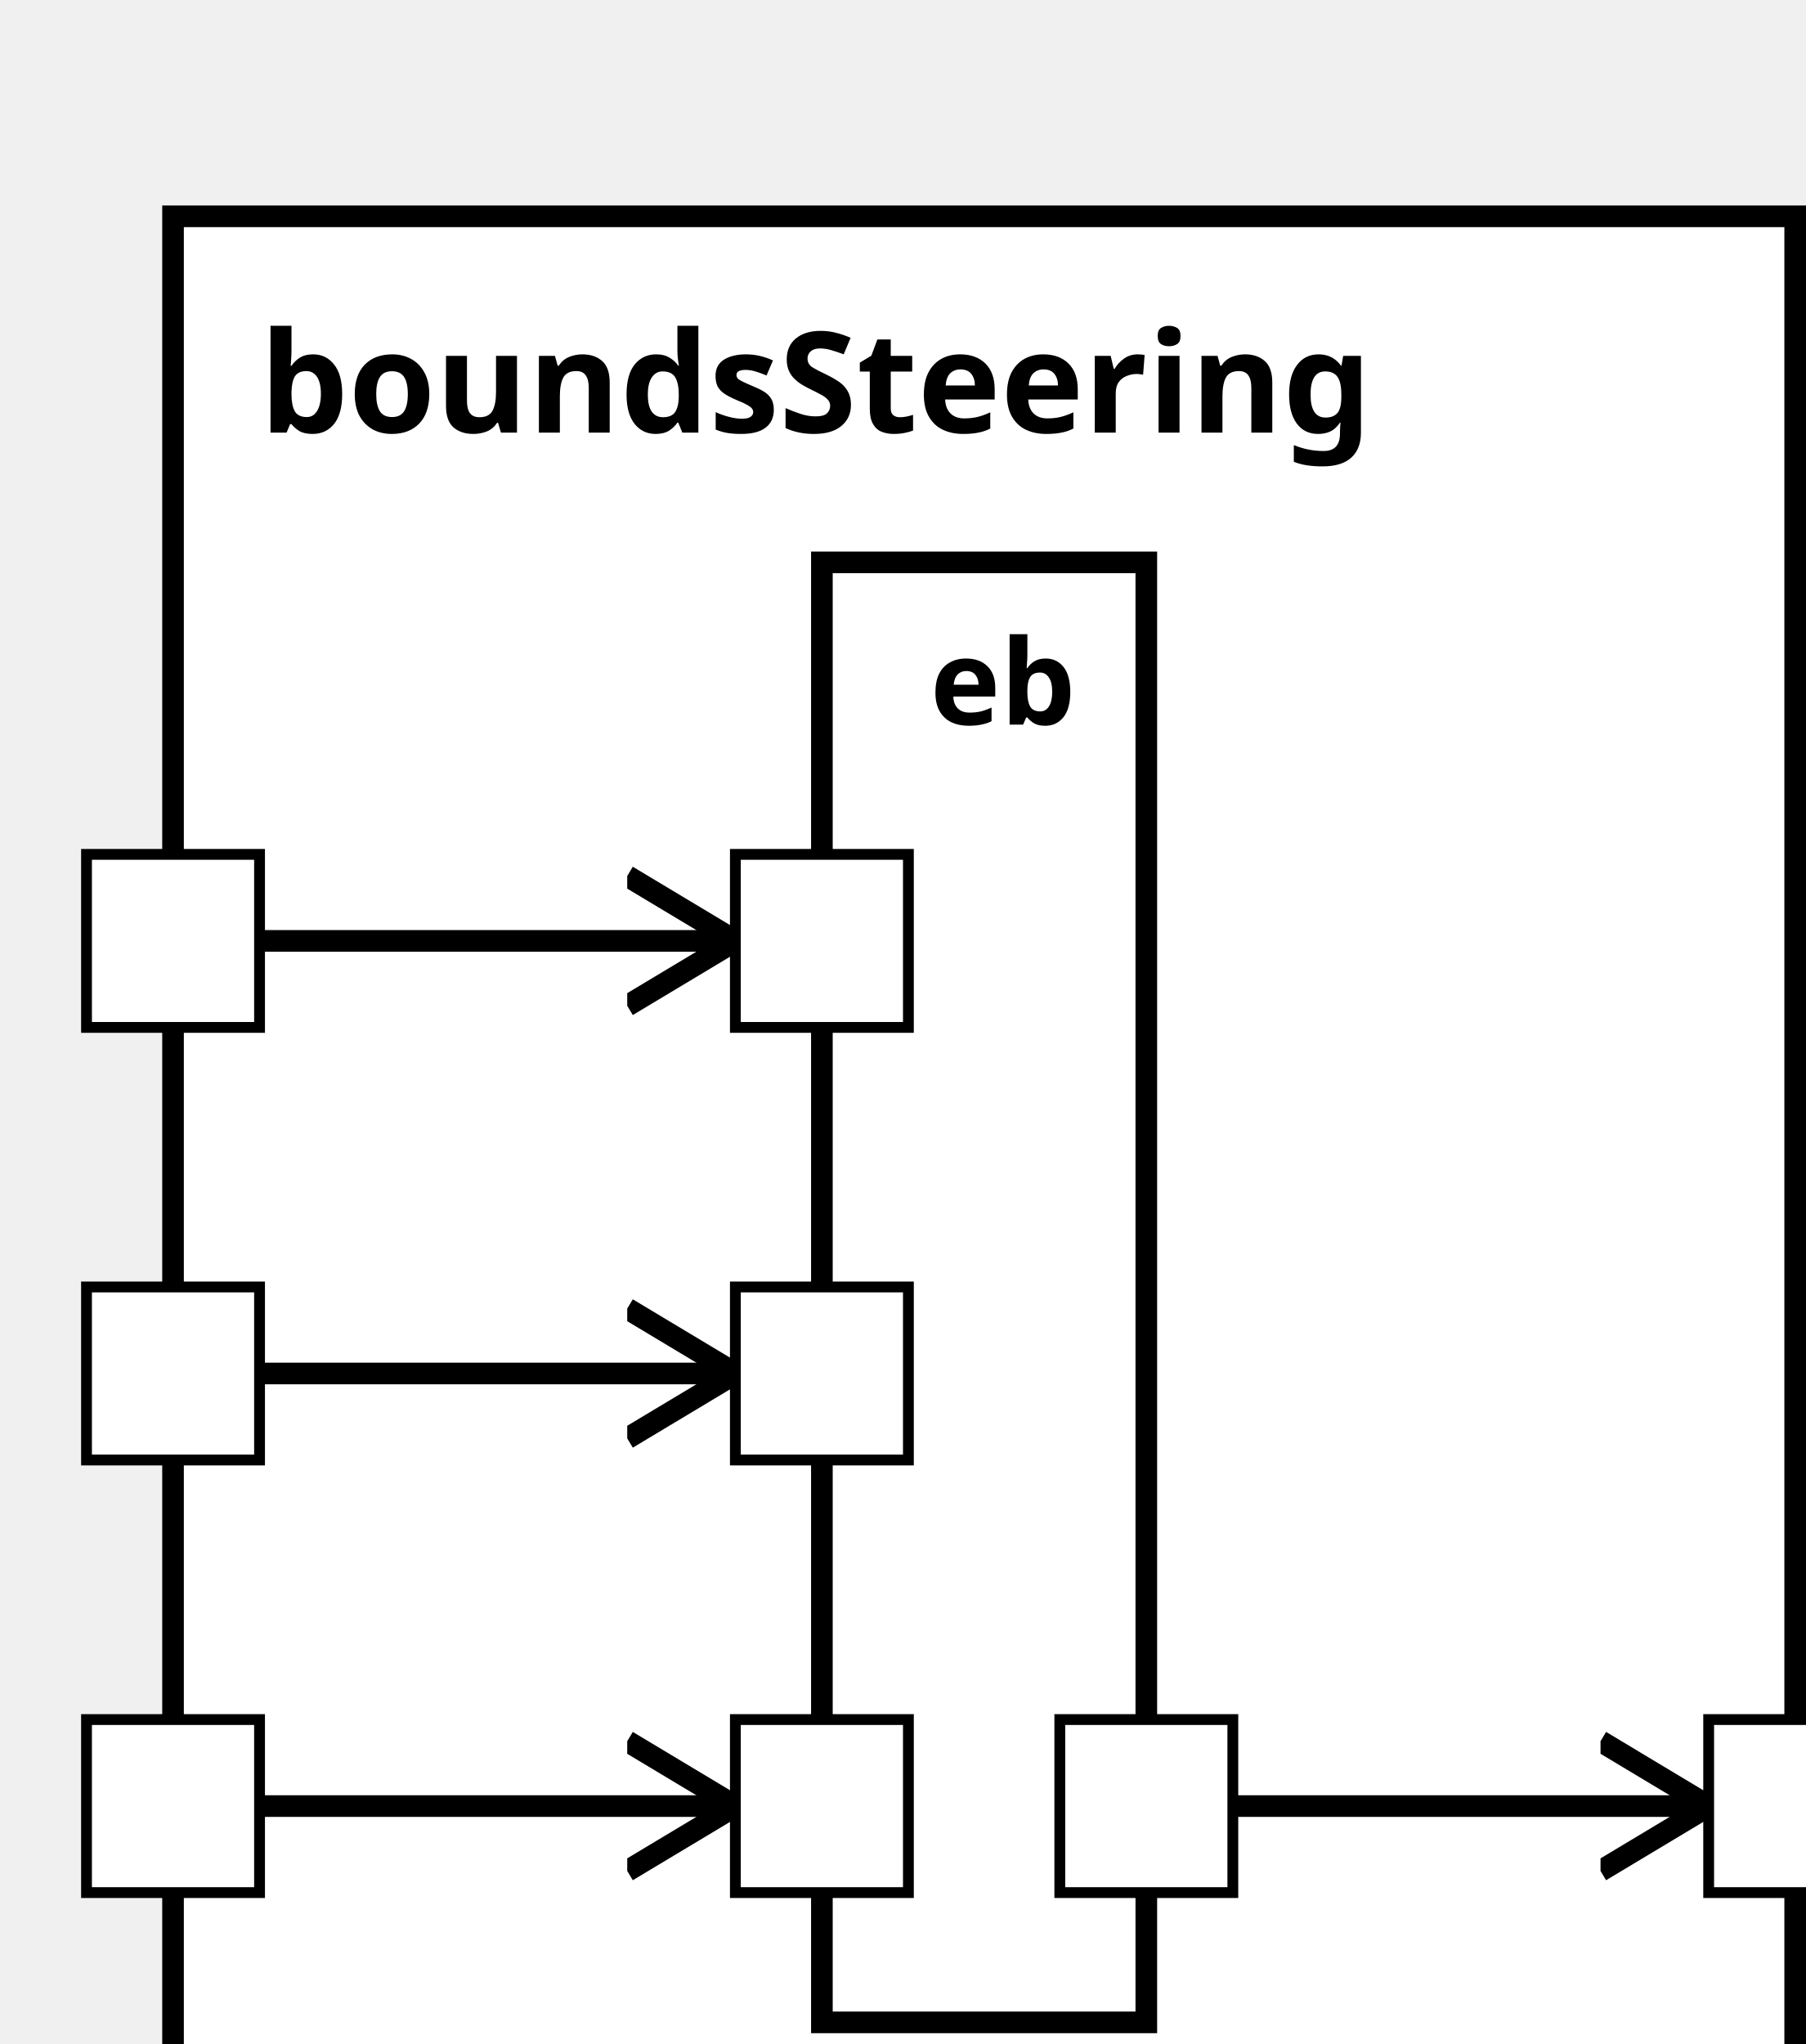
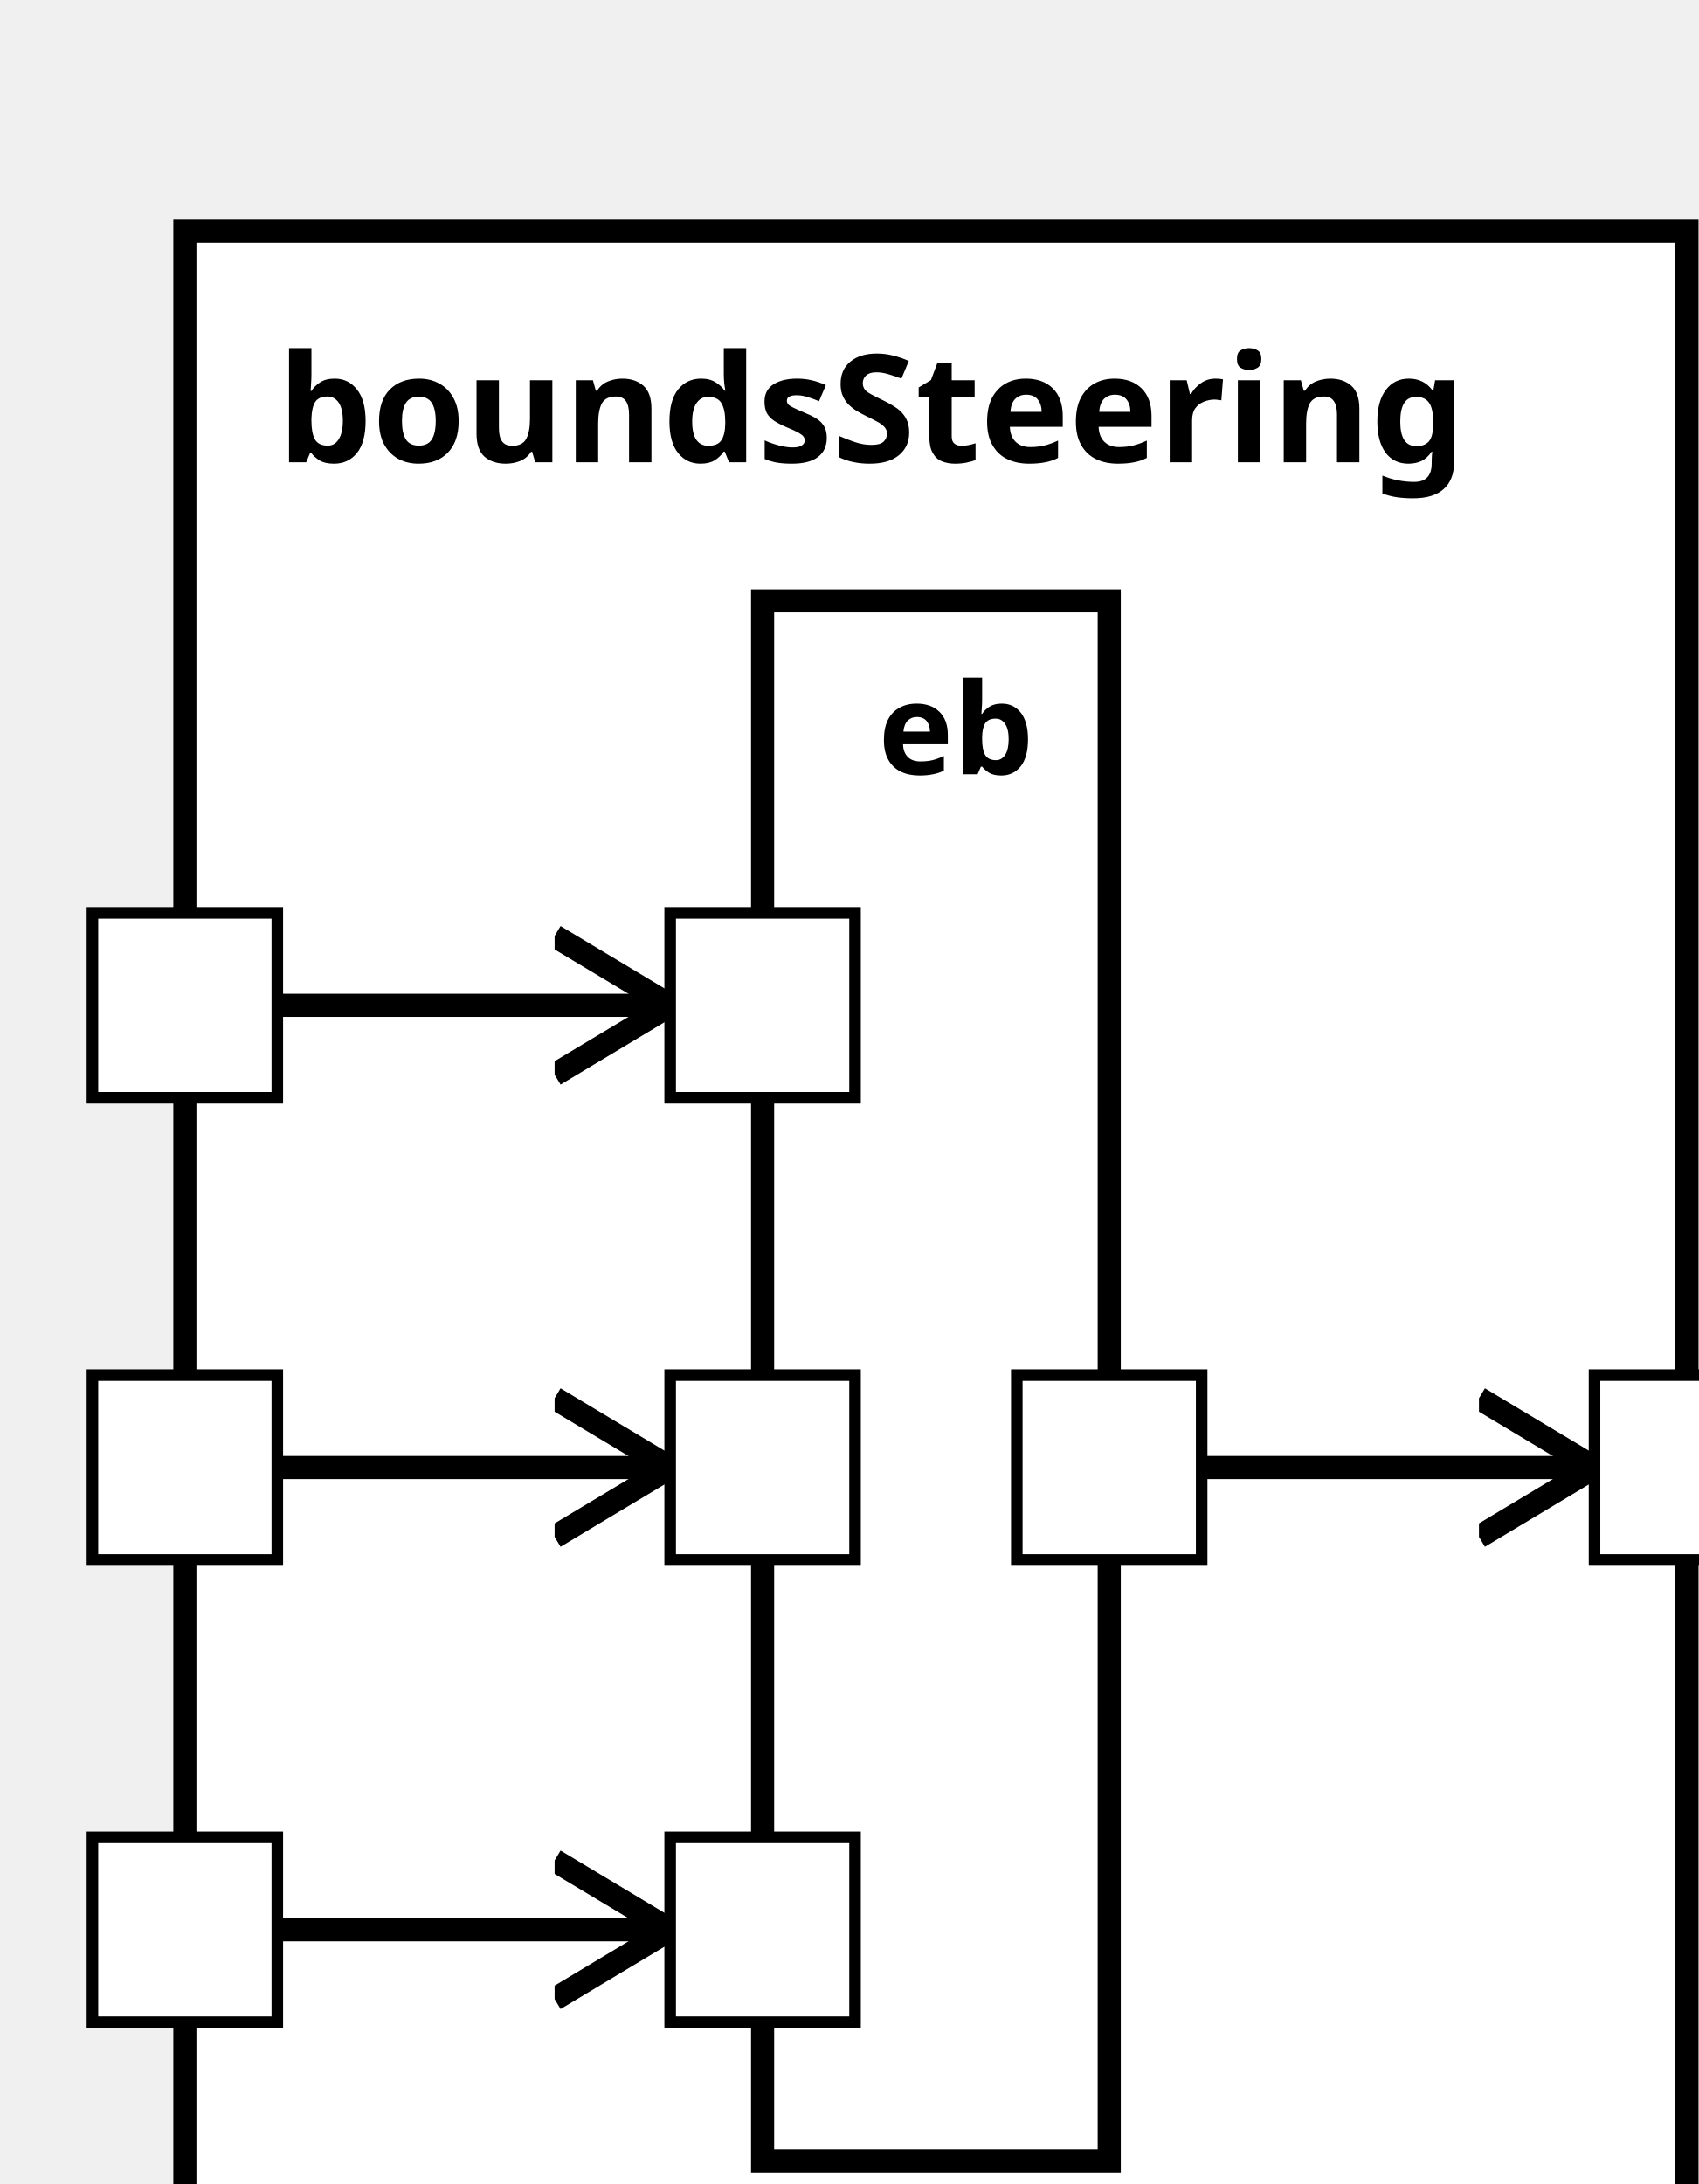
<svg xmlns="http://www.w3.org/2000/svg" xmlns:xlink="http://www.w3.org/1999/xlink" width="100%" height="100%" version="1.1">
  <svg version="1.1">
    <g transform="translate(16 20)">
-       <rect id="639" width="150" height="187" style="fill:white;stroke:black;stroke-width:2;fill-opacity:1.0;stroke-opacity:1.0" />
+       <rect id="604" width="130" height="187" style="fill:white;stroke:black;stroke-width:2;fill-opacity:1.0;stroke-opacity:1.0" />
      <text x="8" y="20" style="font-weight: bold" font-family="Verdana" font-size="13" fill="black">
            boundsSteering
    </text>
    </g>
  </svg>
-   <g transform="translate(76 52)">
-     <rect data-name="de.rwth.armin.modeling.autopilot.autopilot.motionPlanning.boundsSteering.eb" id="641" width="30" height="135" style="fill:white;stroke:black;stroke-width:2;fill-opacity:1.0;stroke-opacity:1.0" />
+   <g transform="translate(66 52)">
+     <rect data-name="de.rwth.armin.modeling.autopilot.autopilot.motionPlanning.boundsSteering.eb" id="606" width="30" height="135" style="                 fill:white;             stroke:black;             stroke-width:2;             fill-opacity:1.0;             stroke-opacity:1.0" />
    <text x="10" y="15" alignment-baseline="middle" style="font-weight: bold" font-family="Verdana" font-size="11" fill="black">
    eb
    </text>
  </g>
  <defs>
    <marker id="0,0,0" markerWidth="13" markerHeight="13" refX="5" refY="5" orient="auto">
      <polyline points="0,2 5,5 0,8" style="fill:none; stroke:rgb(0,0,0);                     stroke-width:1" />
    </marker>
  </defs>
-   <line stroke-linecap="square" x1="114" y1="167" x2="158" y2="167" style="stroke:rgb(0, 0,0);             stroke-width:2;                 marker-end: url(#0,0,0)             " />
-   <line stroke-linecap="square" x1="24" y1="167" x2="68" y2="167" style="stroke:rgb(0, 0,0);             stroke-width:2;                 marker-end: url(#0,0,0)             " />
-   <line stroke-linecap="square" x1="24" y1="87" x2="68" y2="87" style="stroke:rgb(0, 0,0);             stroke-width:2;                 marker-end: url(#0,0,0)             " />
-   <line stroke-linecap="square" x1="24" y1="127" x2="68" y2="127" style="stroke:rgb(0, 0,0);             stroke-width:2;                 marker-end: url(#0,0,0)             " />
+   <line stroke-linecap="square" x1="104" y1="127" x2="138" y2="127" style="stroke:rgb(0, 0,0);             stroke-width:2;                 marker-end: url(#0,0,0)             " />
+   <line stroke-linecap="square" x1="24" y1="127" x2="58" y2="127" style="stroke:rgb(0, 0,0);             stroke-width:2;                 marker-end: url(#0,0,0)             " />
+   <line stroke-linecap="square" x1="24" y1="167" x2="58" y2="167" style="stroke:rgb(0, 0,0);             stroke-width:2;                 marker-end: url(#0,0,0)             " />
+   <line stroke-linecap="square" x1="24" y1="87" x2="58" y2="87" style="stroke:rgb(0, 0,0);             stroke-width:2;                 marker-end: url(#0,0,0)             " />
  <defs>
    <rect id="port" x="0" y="0" width="16" height="16" style="fill:white;stroke:rgb(0,0,0);stroke-width:1;fill-opacity:1.0;stroke-opacity:1.0" />
  </defs>
+   <use x="88" y="119" xlink:href="#port" />
+   <text text-anchor="end" alignment-baseline="middle" x="85" y="129" transform="rotate(0,85,129)" style="font-weight: regular" font-family="Verdana" font-size="9" fill="black">
+ 
+ </text>
+   <use x="138" y="119" xlink:href="#port" />
+   <text text-anchor="start" alignment-baseline="middle" x="158" y="129" transform="rotate(0,158,129)" style="font-weight: regular" font-family="Verdana" font-size="9" fill="black">
+ 
+ </text>
  <use x="8" y="119" xlink:href="#port" />
  <text text-anchor="end" alignment-baseline="middle" x="4" y="129" transform="rotate(0,4,129)" style="font-weight: regular" font-family="Verdana" font-size="9" fill="black">

</text>
-   <use x="158" y="159" xlink:href="#port" />
-   <text text-anchor="start" alignment-baseline="middle" x="178" y="169" transform="rotate(0,178,169)" style="font-weight: regular" font-family="Verdana" font-size="9" fill="black">
+   <use x="58" y="119" xlink:href="#port" />
+   <text text-anchor="start" alignment-baseline="middle" x="77" y="129" transform="rotate(0,77,129)" style="font-weight: regular" font-family="Verdana" font-size="9" fill="black">

</text>
  <use x="8" y="159" xlink:href="#port" />
  <text text-anchor="end" alignment-baseline="middle" x="4" y="169" transform="rotate(0,4,169)" style="font-weight: regular" font-family="Verdana" font-size="9" fill="black">

</text>
+   <use x="58" y="159" xlink:href="#port" />
+   <text text-anchor="start" alignment-baseline="middle" x="77" y="169" transform="rotate(0,77,169)" style="font-weight: regular" font-family="Verdana" font-size="9" fill="black">
+ 
+ </text>
  <use x="8" y="79" xlink:href="#port" />
  <text text-anchor="end" alignment-baseline="middle" x="4" y="89" transform="rotate(0,4,89)" style="font-weight: regular" font-family="Verdana" font-size="9" fill="black">

</text>
-   <use x="68" y="159" xlink:href="#port" />
-   <text text-anchor="start" alignment-baseline="middle" x="87" y="169" transform="rotate(0,87,169)" style="font-weight: regular" font-family="Verdana" font-size="9" fill="black">
- 
- </text>
-   <use x="68" y="79" xlink:href="#port" />
-   <text text-anchor="start" alignment-baseline="middle" x="87" y="89" transform="rotate(0,87,89)" style="font-weight: regular" font-family="Verdana" font-size="9" fill="black">
- 
- </text>
-   <use x="68" y="119" xlink:href="#port" />
-   <text text-anchor="start" alignment-baseline="middle" x="87" y="129" transform="rotate(0,87,129)" style="font-weight: regular" font-family="Verdana" font-size="9" fill="black">
- 
- </text>
-   <use x="98" y="159" xlink:href="#port" />
-   <text text-anchor="end" alignment-baseline="middle" x="95" y="169" transform="rotate(0,95,169)" style="font-weight: regular" font-family="Verdana" font-size="9" fill="black">
+   <use x="58" y="79" xlink:href="#port" />
+   <text text-anchor="start" alignment-baseline="middle" x="77" y="89" transform="rotate(0,77,89)" style="font-weight: regular" font-family="Verdana" font-size="9" fill="black">

</text>
</svg>
